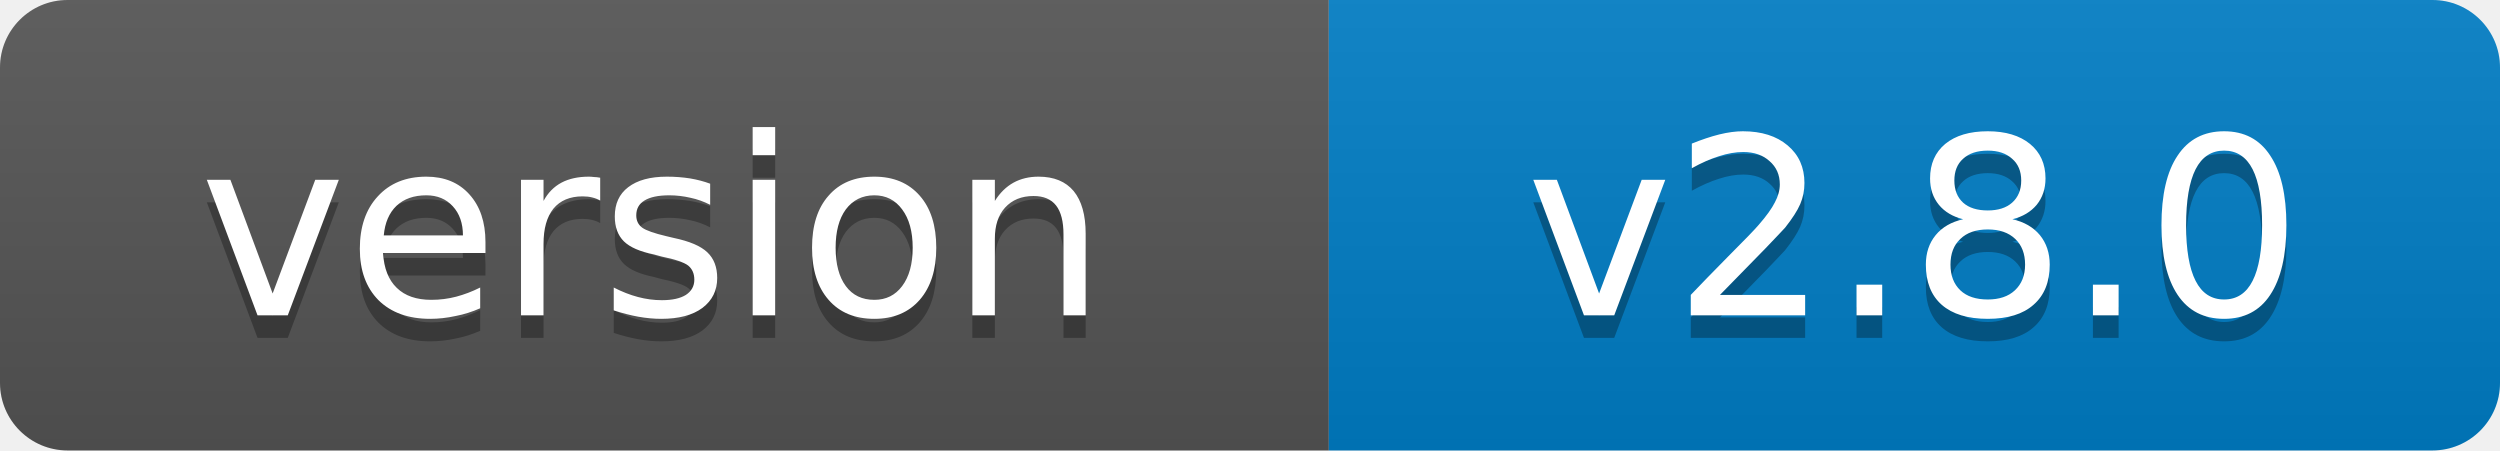
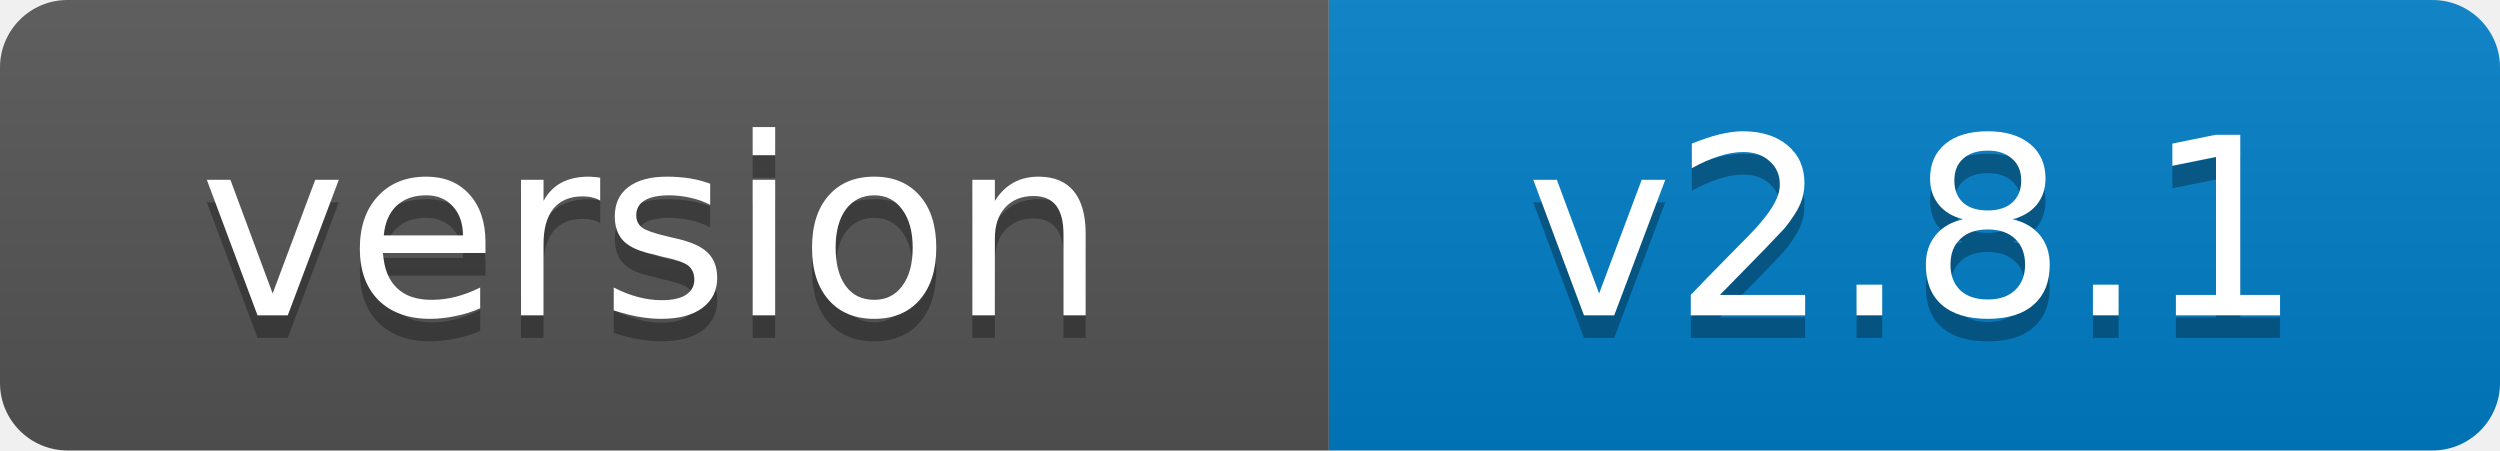
- <svg xmlns="http://www.w3.org/2000/svg" width="111" height="20" role="img" aria-label="version: v2.8.0">
+ <svg xmlns="http://www.w3.org/2000/svg" width="111" height="20" role="img" aria-label="version: v2.8.1">
  <linearGradient id="s" x2="0" y2="100%">
    <stop offset="0" stop-color="#bbb" stop-opacity=".1" />
    <stop offset="1" stop-opacity=".1" />
  </linearGradient>
  <clipPath id="r">
    <rect width="111" height="20" rx="3" fill="#fff" />
  </clipPath>
  <g clip-path="url(#r)">
    <rect width="59" height="20" fill="#555" />
    <rect x="59" width="52" height="20" fill="#007ec6" />
    <rect width="111" height="20" fill="url(#s)" />
  </g>
  <g fill="#fff" text-anchor="middle" font-family="Verdana,Geneva,DejaVu Sans,sans-serif" font-size="11">
    <text x="29" y="15" fill="#010101" fill-opacity=".3">version</text>
    <text x="29" y="14">version</text>
-     <text x="85" y="15" fill="#010101" fill-opacity=".3">v2.8.0</text>
-     <text x="85" y="14">v2.8.0</text>
+     <text x="85" y="15" fill="#010101" fill-opacity=".3">v2.8.1</text>
+     <text x="85" y="14">v2.8.1</text>
  </g>
</svg>
